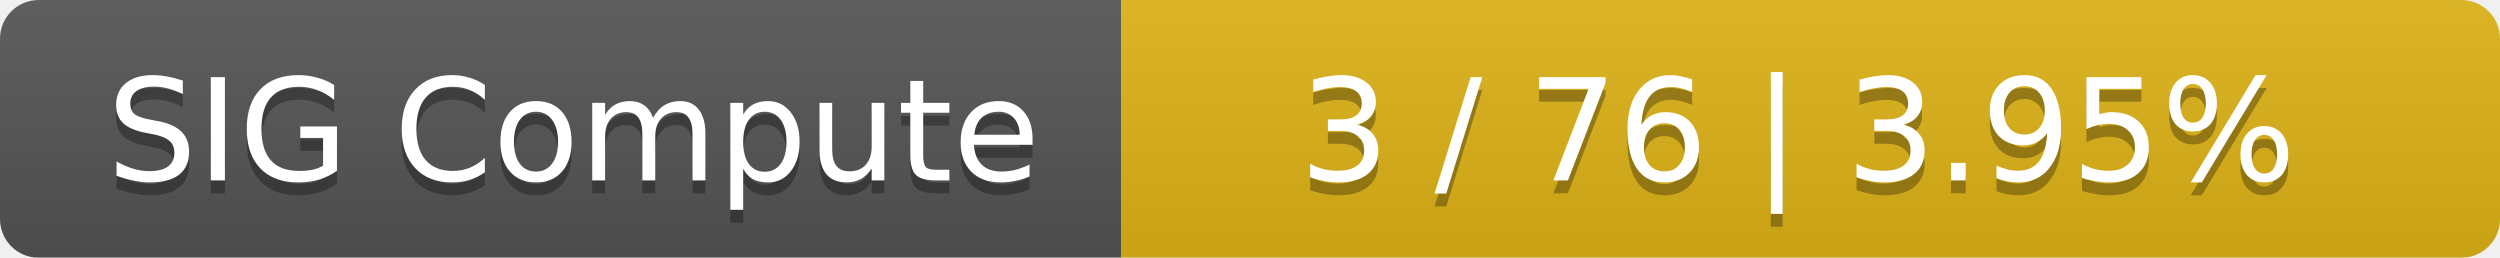
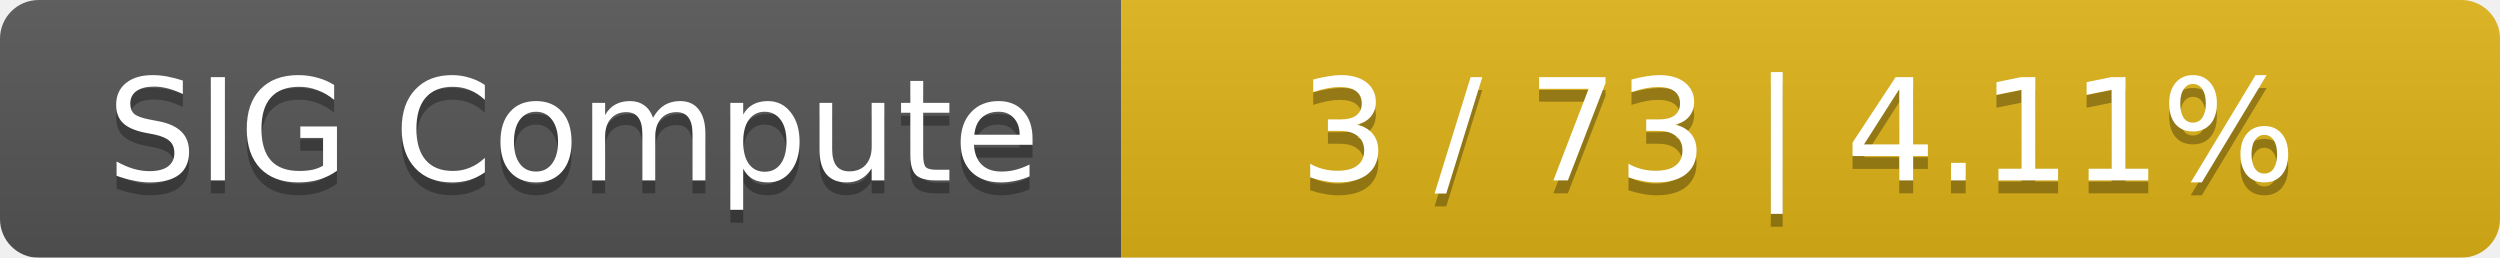
<svg xmlns="http://www.w3.org/2000/svg" width="194" height="20">
  <linearGradient id="smooth" x2="0" y2="100%">
    <stop offset="0" stop-color="#bbb" stop-opacity=".1" />
    <stop offset="1" stop-opacity=".1" />
  </linearGradient>
  <mask id="round">
    <rect width="194" height="20" rx="3" fill="#fff" />
  </mask>
  <g mask="url(#round)">
    <rect width="87" height="20" fill="#555" />
    <rect x="87" width="107" height="20" fill="#dfb317" />
    <rect width="194" height="20" fill="url(#smooth)" />
  </g>
  <g fill="#fff" text-anchor="middle" font-family="DejaVu Sans,Verdana,Geneva,sans-serif" font-size="11">
    <text x="44.5" y="15" fill="#010101" fill-opacity=".3">SIG Compute</text>
    <text x="44.5" y="14">SIG Compute</text>
-     <text x="139.5" y="15" fill="#010101" fill-opacity=".3">3 / 76    |    3.95%</text>
-     <text x="139.5" y="14">3 / 76    |    3.95%</text>
+     <text x="139.5" y="15" fill="#010101" fill-opacity=".3">3 / 73    |    4.11%</text>
+     <text x="139.5" y="14">3 / 73    |    4.11%</text>
  </g>
</svg>
